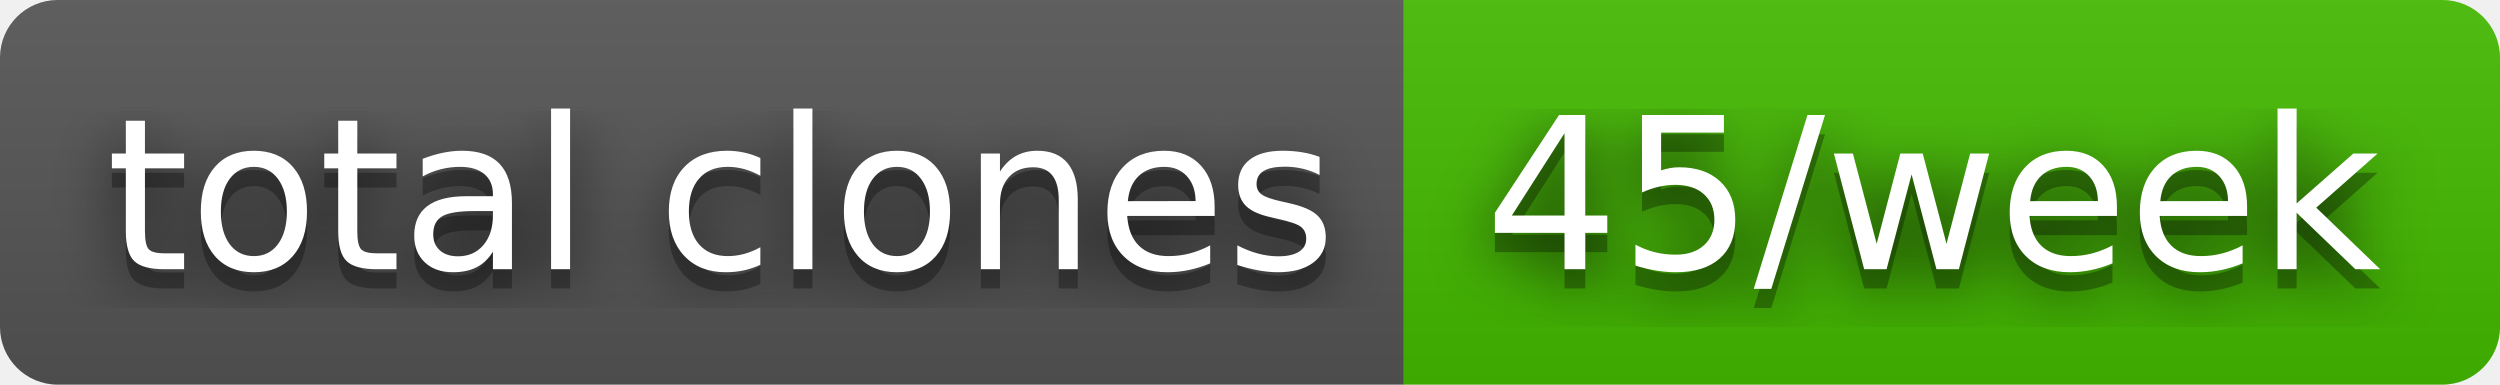
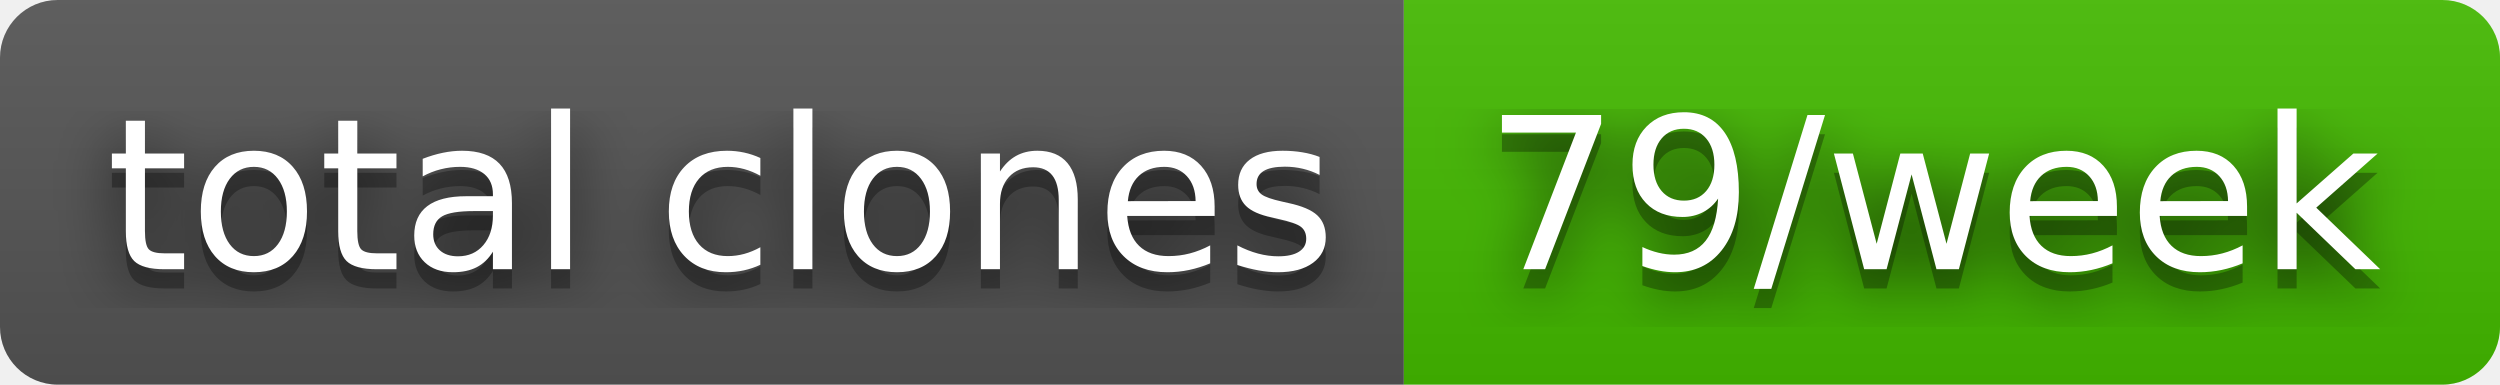
- <svg xmlns="http://www.w3.org/2000/svg" width="130" height="20" role="img" aria-label="total clones: 45/week">
+ <svg xmlns="http://www.w3.org/2000/svg" width="130" height="20" role="img" aria-label="total clones: 79/week">
  <filter id="blur">
    <feGaussianBlur stdDeviation="16" />
  </filter>
  <linearGradient id="s" x2="0" y2="100%">
    <stop offset="0" stop-color="#bbb" stop-opacity=".1" />
    <stop offset="1" stop-opacity=".1" />
  </linearGradient>
  <clipPath id="r">
    <rect width="130" height="20" rx="3" />
  </clipPath>
  <g clip-path="url(#r)">
    <rect width="73" height="20" fill="#555" />
    <rect x="73" width="57" height="20" fill="#4b0" />
    <rect width="130" height="20" fill="url(#s)" />
  </g>
  <g fill="#fff" text-anchor="middle" font-family="Verdana,Geneva,DejaVu Sans,sans-serif" text-rendering="geometricPrecision" font-size="110">
    <g transform="scale(.1)">
      <g aria-hidden="true" fill="#010101">
        <text x="375" y="150" fill-opacity=".8" filter="url(#blur)" textLength="630">total clones</text>
        <text x="375" y="150" fill-opacity=".3" textLength="630">total clones</text>
      </g>
      <text x="375" y="140" textLength="630">total clones</text>
    </g>
    <g transform="scale(.1)">
      <g aria-hidden="true" fill="#010101">
-         <text x="1005" y="150" fill-opacity=".8" filter="url(#blur)" textLength="470">45/week</text>
-         <text x="1005" y="150" fill-opacity=".3" textLength="470">45/week</text>
+         <text x="1005" y="150" fill-opacity=".8" filter="url(#blur)" textLength="470">79/week</text>
+         <text x="1005" y="150" fill-opacity=".3" textLength="470">79/week</text>
      </g>
-       <text x="1005" y="140" textLength="470">45/week</text>
+       <text x="1005" y="140" textLength="470">79/week</text>
    </g>
  </g>
</svg>
